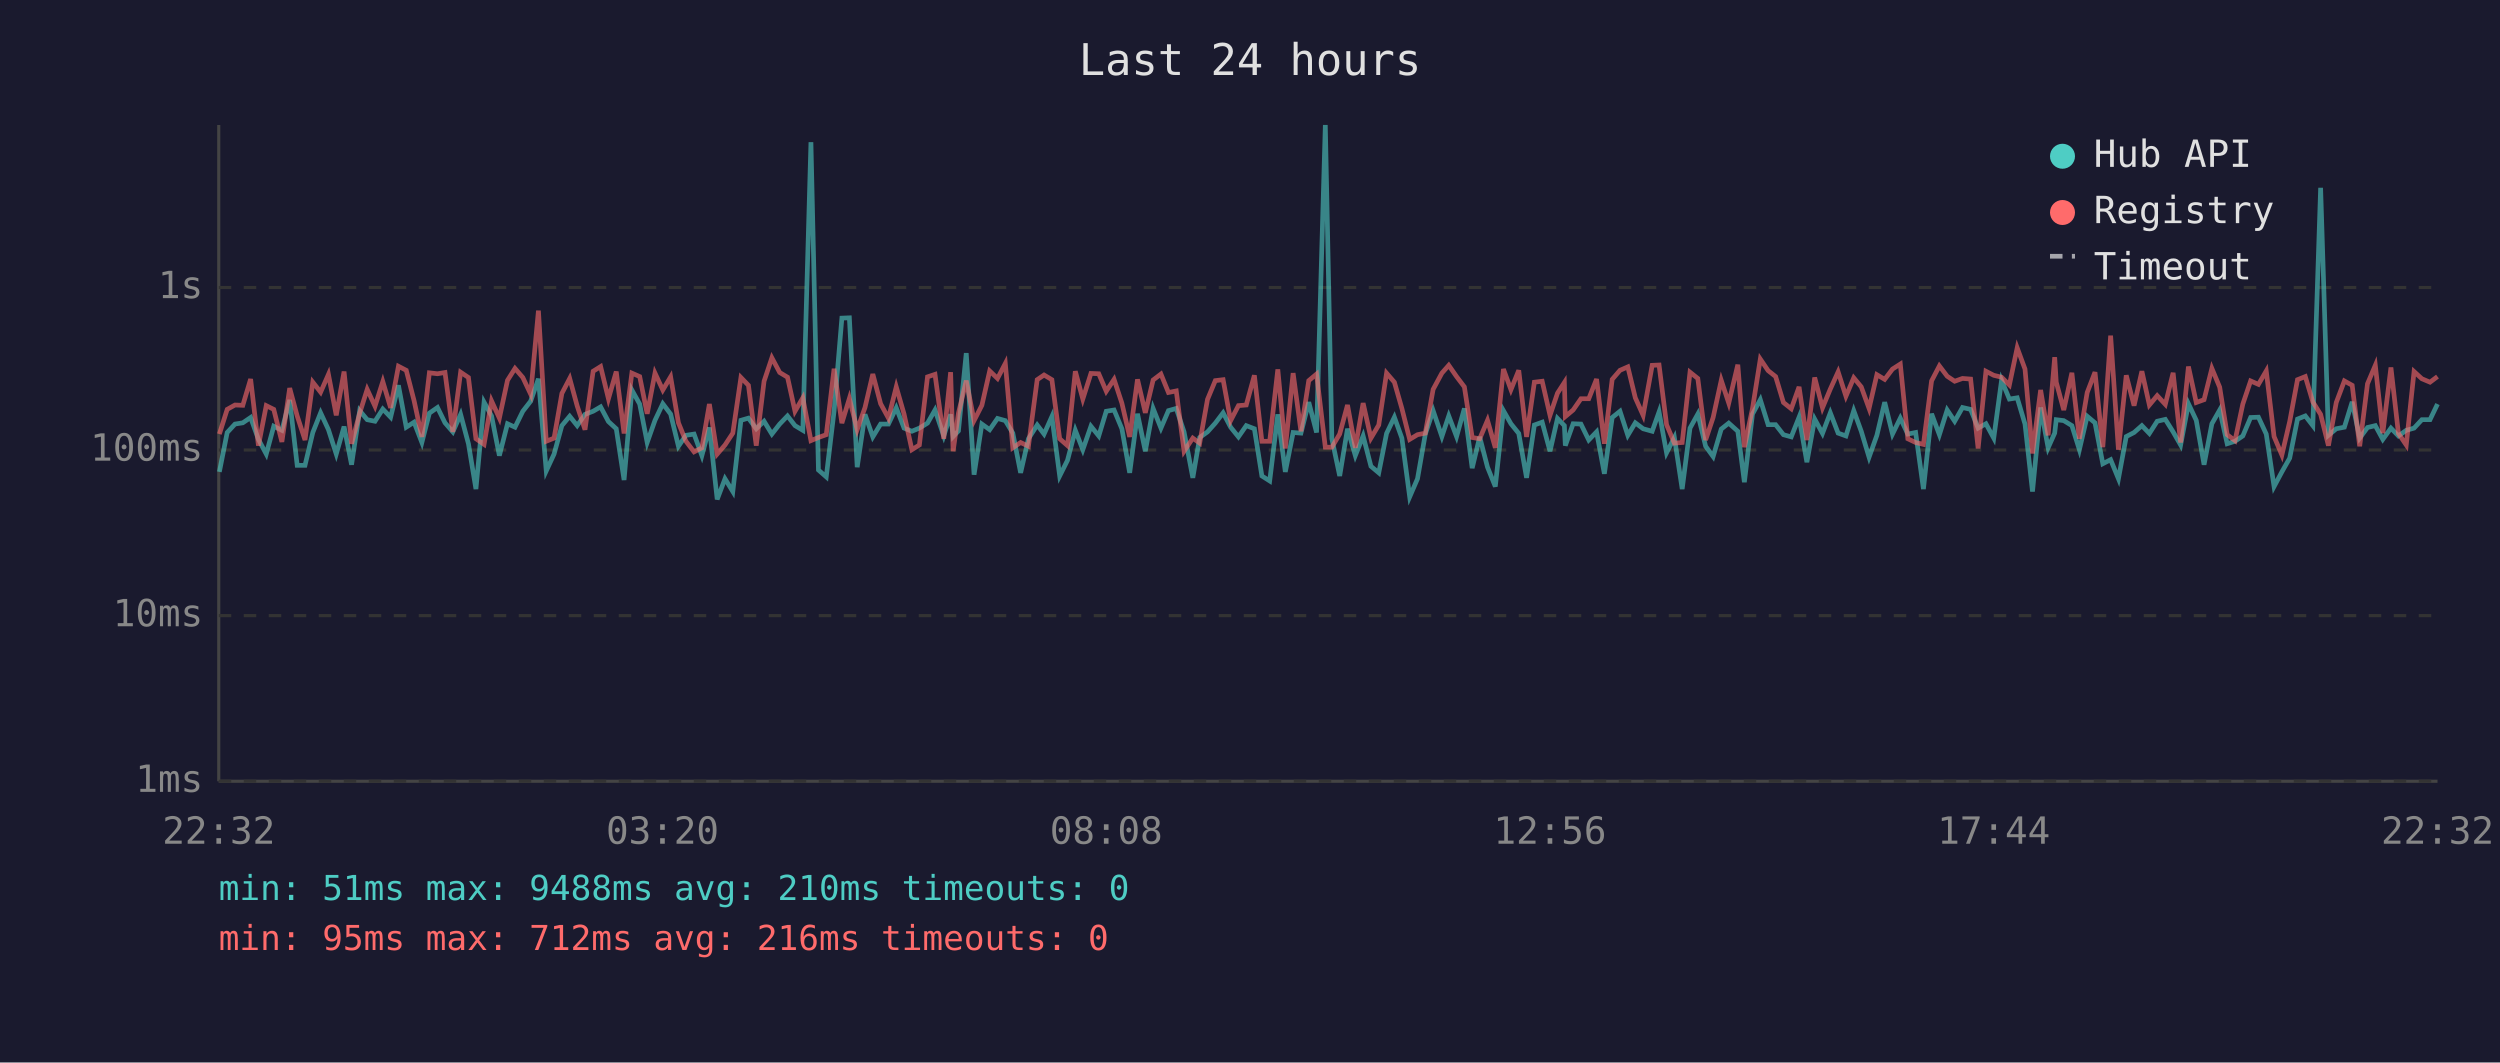
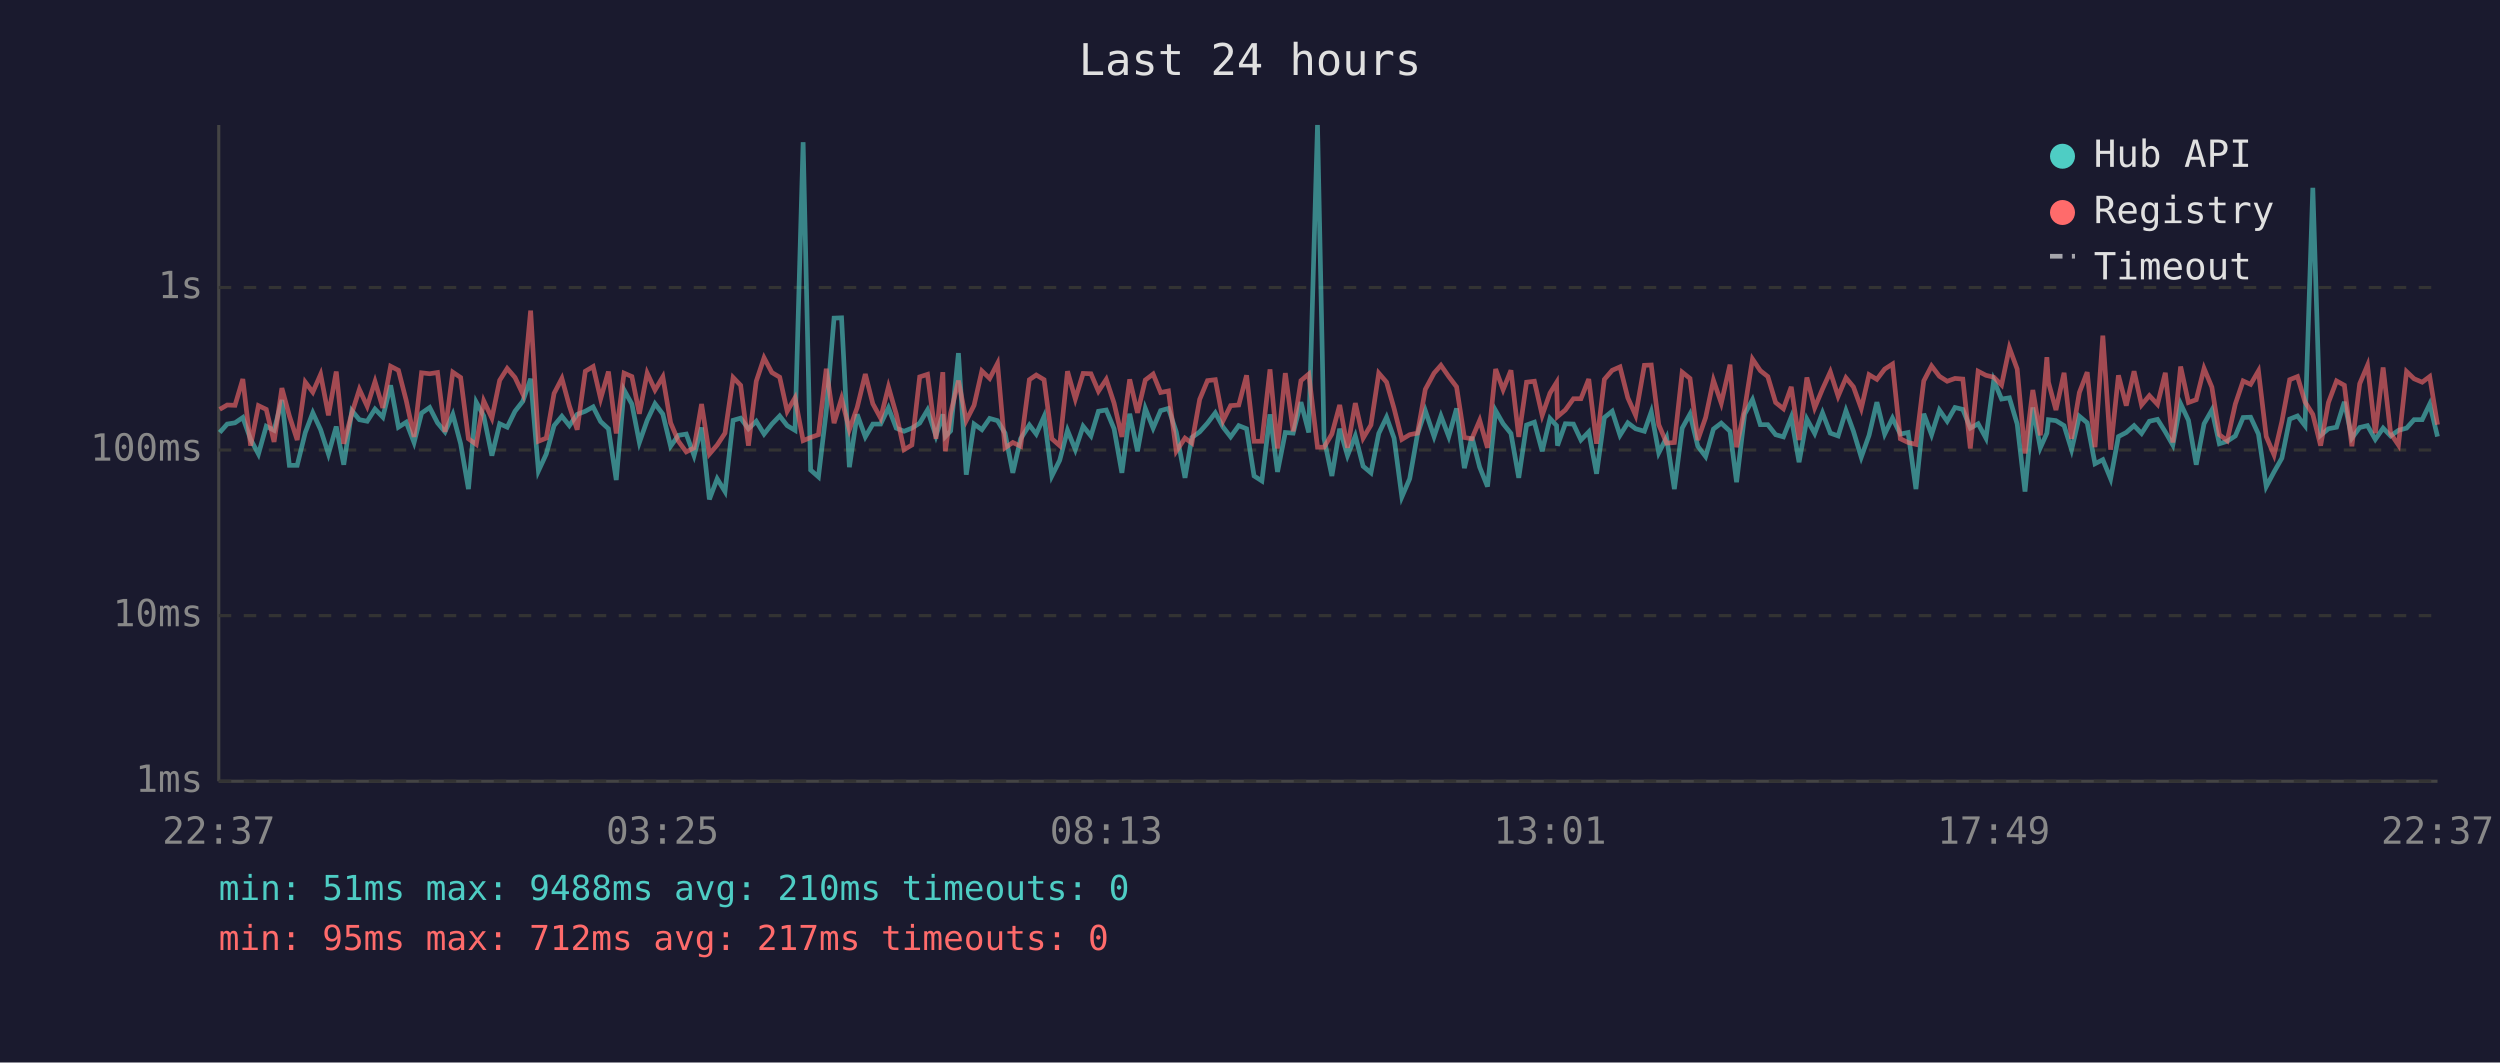
<svg xmlns="http://www.w3.org/2000/svg" viewBox="0 0 800 340" font-family="monospace" font-size="12">
  <rect width="800" height="340" fill="#1a1a2e" />
  <text x="400" y="24" fill="#e0e0e0" font-size="14" text-anchor="middle">Last 24 hours</text>
  <line x1="70" y1="40" x2="70" y2="250" stroke="#444" stroke-width="1" />
  <line x1="70" y1="250" x2="780" y2="250" stroke="#444" stroke-width="1" />
  <line x1="70" y1="250" x2="780" y2="250" stroke="#333" stroke-width="1" stroke-dasharray="4" />
  <text x="65" y="250" fill="#888" text-anchor="end" dominant-baseline="middle">1ms</text>
  <line x1="70" y1="197" x2="780" y2="197" stroke="#333" stroke-width="1" stroke-dasharray="4" />
  <text x="65" y="197" fill="#888" text-anchor="end" dominant-baseline="middle">10ms</text>
  <line x1="70" y1="144" x2="780" y2="144" stroke="#333" stroke-width="1" stroke-dasharray="4" />
  <text x="65" y="144" fill="#888" text-anchor="end" dominant-baseline="middle">100ms</text>
  <line x1="70" y1="92" x2="780" y2="92" stroke="#333" stroke-width="1" stroke-dasharray="4" />
  <text x="65" y="92" fill="#888" text-anchor="end" dominant-baseline="middle">1s</text>
-   <text x="70" y="270" fill="#888" text-anchor="middle">22:32</text>
-   <text x="212" y="270" fill="#888" text-anchor="middle">03:20</text>
-   <text x="354" y="270" fill="#888" text-anchor="middle">08:08</text>
-   <text x="496" y="270" fill="#888" text-anchor="middle">12:56</text>
-   <text x="638" y="270" fill="#888" text-anchor="middle">17:44</text>
-   <text x="780" y="270" fill="#888" text-anchor="middle">22:32</text>
-   <polyline points="70.2,151.0 72.7,138.4 75.2,135.7 77.7,135.3 80.2,133.6 82.7,140.6 85.2,145.3 87.6,136.4 90.2,137.7 92.7,128.0 95.1,148.9 97.6,148.9 100.1,138.4 102.6,132.1 105.1,137.5 107.6,145.3 110.1,136.5 112.5,148.7 115.1,131.4 117.5,134.3 120.0,134.8 122.5,130.9 125.0,133.5 127.5,123.3 130.0,136.7 132.5,135.1 135.0,141.6 137.4,132.2 140.0,130.4 142.4,135.3 144.9,138.2 147.4,132.6 149.9,142.0 152.3,156.5 154.9,128.7 157.3,133.1 159.8,145.8 162.4,135.6 164.8,136.7 167.3,131.6 169.8,128.4 172.3,121.2 174.8,150.7 177.3,145.3 179.8,136.2 182.3,133.2 184.7,136.2 187.2,132.6 189.8,131.6 192.2,130.2 194.7,134.9 197.2,137.2 199.7,153.6 202.2,124.8 204.7,129.3 207.1,141.6 209.6,134.5 212.1,129.2 214.6,132.5 217.1,142.8 219.5,139.3 222.1,138.9 224.6,145.8 227.0,136.8 229.5,159.8 232.0,153.2 234.5,157.3 237.1,134.5 239.5,133.8 242.0,137.2 244.5,134.8 247.0,138.9 249.5,135.7 252.0,133.1 254.4,136.2 256.9,137.7 259.5,45.5 261.9,150.4 264.4,152.6 266.9,131.6 269.4,101.8 271.8,101.7 274.3,149.5 276.8,132.6 279.3,139.8 281.8,135.7 284.3,135.7 286.8,130.5 289.3,137.0 291.8,138.0 294.2,137.0 296.8,135.4 299.2,131.2 302.0,139.5 304.2,132.6 305.0,139.7 306.7,137.9 309.2,113.0 311.7,151.9 314.2,135.7 316.7,137.5 319.2,133.9 321.7,134.6 324.1,138.6 326.6,151.3 329.1,140.4 331.9,136.0 334.1,138.9 336.6,133.3 339.1,152.3 341.6,147.3 344.1,137.7 346.5,143.9 349.1,136.4 351.6,139.5 354.0,131.6 356.5,131.2 359.0,137.2 361.5,151.3 364.0,132.4 366.5,144.4 369.0,130.7 371.5,137.0 373.9,131.4 376.4,130.7 378.9,138.2 381.7,152.9 383.9,140.0 386.4,138.2 388.9,135.4 391.4,132.1 393.8,136.7 396.3,139.8 398.8,136.2 401.4,137.2 403.8,152.3 406.3,153.9 408.9,132.6 411.3,151.0 413.8,138.4 416.3,138.6 418.8,128.7 421.3,138.4 424.1,40.0 426.2,140.4 428.7,152.3 431.2,137.2 433.7,145.8 436.2,139.5 438.7,149.2 441.2,151.3 443.7,138.7 446.2,133.5 448.6,140.2 451.1,159.0 453.6,153.2 456.1,138.9 458.6,131.4 461.4,139.7 463.6,133.1 466.1,139.7 468.6,130.7 471.1,149.8 473.5,139.8 476.0,149.5 478.5,155.7 481.1,131.4 483.5,135.6 486.0,138.7 488.5,152.9 491.0,136.0 493.5,135.1 496.0,144.4 498.4,133.9 500.6,136.2 500.9,142.6 503.4,135.6 505.9,135.7 508.4,140.8 510.9,138.2 513.4,151.6 515.9,133.6 518.4,131.6 520.9,139.3 523.3,135.3 525.8,137.2 528.7,138.0 530.9,131.8 533.3,144.9 535.8,140.0 538.3,156.5 540.8,137.0 543.3,132.5 545.8,142.8 548.2,146.1 550.8,137.3 553.2,135.4 556.1,138.0 558.2,154.3 560.8,132.5 563.3,127.9 565.8,135.9 568.2,135.9 570.7,139.1 573.2,139.8 575.7,133.5 578.2,147.9 580.7,134.1 583.2,138.7 585.7,132.1 588.2,138.6 590.7,139.5 593.2,131.4 595.6,138.0 598.1,146.3 600.6,139.3 603.1,128.7 605.6,138.9 608.1,133.8 610.5,138.9 613.0,138.4 615.5,156.5 618.1,132.4 620.6,139.1 623.1,131.2 625.5,134.8 628.0,130.4 630.6,131.0 633.0,137.0 635.5,135.6 638.0,140.2 640.5,121.7 643.0,127.7 645.5,127.3 648.0,135.7 650.4,157.3 653.0,130.4 655.4,143.3 657.5,138.6 658.0,134.3 660.4,134.6 663.0,136.2 665.4,143.9 667.9,133.2 670.4,135.3 672.9,148.4 675.4,147.1 677.9,153.2 680.4,139.7 682.9,138.4 685.4,136.2 687.8,138.7 690.3,134.8 692.9,134.2 695.4,138.2 697.8,142.4 700.3,129.2 702.8,134.5 705.3,148.7 707.8,135.6 710.3,131.2 712.7,142.0 715.2,141.2 717.7,139.5 720.2,133.6 722.7,133.5 725.2,138.9 727.7,155.7 730.2,151.0 732.7,146.6 735.2,134.1 737.7,133.1 740.1,136.2 742.6,60.1 745.1,139.3 747.6,137.2 750.2,136.7 752.7,128.6 755.1,140.2 757.6,136.8 760.1,136.2 762.5,140.6 765.1,137.0 767.5,139.5 770.0,137.7 772.5,137.0 775.0,134.3 777.6,134.3 780.0,129.3" fill="none" stroke="#4ecdc4" stroke-width="1.5" opacity="0.6" />
-   <polyline points="70.2,138.9 72.7,131.0 75.2,129.6 77.7,129.7 80.2,121.3 82.7,142.6 85.2,129.8 87.6,131.0 90.2,141.4 92.7,124.2 95.1,133.1 97.6,140.8 100.1,122.3 102.6,125.5 105.1,119.8 107.6,132.9 110.1,118.9 112.5,142.0 115.1,132.2 117.5,124.6 120.0,130.0 122.5,122.1 125.0,130.5 127.5,117.2 130.0,118.5 132.5,128.2 135.0,139.8 137.4,119.3 140.0,119.6 142.4,119.2 144.9,138.2 147.4,119.1 149.9,120.8 152.3,140.4 154.9,142.2 157.3,128.3 159.8,133.8 162.4,121.7 164.8,117.9 167.3,120.8 169.8,126.1 172.3,99.4 174.8,141.2 177.3,140.2 179.8,125.9 182.3,121.1 184.7,129.9 187.2,137.5 189.8,118.8 192.2,117.3 194.7,127.6 197.2,118.9 199.7,138.7 202.2,119.4 204.7,120.5 207.1,132.4 209.6,119.4 212.1,124.8 214.6,120.6 217.1,135.3 219.5,141.2 222.1,144.6 224.6,143.3 227.0,129.3 229.5,145.3 232.0,142.4 234.5,138.6 237.1,120.8 239.5,123.3 242.0,142.6 244.5,122.0 247.0,114.5 249.5,119.2 252.0,120.7 254.4,131.6 256.9,127.3 259.5,141.0 261.9,140.0 264.4,139.1 266.9,118.0 269.4,135.4 271.8,127.5 274.3,137.5 276.8,130.4 279.3,119.7 281.8,129.2 284.3,133.8 286.8,123.8 289.3,132.5 291.8,143.9 294.2,142.4 296.8,120.6 299.2,119.8 302.0,140.4 304.2,119.1 305.0,144.4 306.7,132.2 309.2,121.8 311.7,134.6 314.2,129.7 316.7,118.7 319.2,121.1 321.7,116.3 324.1,143.3 326.6,141.6 329.1,142.8 331.9,121.5 334.1,120.0 336.6,121.5 339.1,140.4 341.6,142.6 344.1,118.8 346.5,127.7 349.1,119.5 351.6,119.6 354.0,125.2 356.5,121.4 359.0,129.0 361.5,139.8 364.0,121.4 366.5,132.1 369.0,121.6 371.5,119.7 373.9,125.6 376.4,125.1 378.9,144.4 381.7,140.2 383.9,141.8 386.4,127.8 388.9,121.8 391.4,121.5 393.8,134.6 396.3,129.8 398.8,129.6 401.4,120.1 403.8,141.2 406.3,141.2 408.9,118.2 411.3,143.5 413.8,119.4 416.3,138.0 418.8,121.8 421.3,119.7 424.1,143.1 426.2,143.1 428.7,138.9 431.2,129.6 433.7,143.3 436.2,129.0 438.7,140.2 441.2,136.0 443.7,119.4 446.2,122.3 448.6,130.7 451.1,140.6 453.6,139.1 456.1,138.6 458.6,124.6 461.4,119.4 463.6,116.9 466.1,120.5 468.6,123.8 471.1,140.0 473.5,140.4 476.0,134.5 478.5,143.3 481.1,118.1 483.5,124.7 486.0,118.5 488.5,139.8 491.0,122.3 493.5,122.0 496.0,132.9 498.4,125.8 500.6,122.4 500.9,133.3 503.4,131.2 505.9,127.6 508.4,127.6 510.9,121.3 513.4,142.0 515.9,121.4 518.4,118.5 520.9,117.4 523.3,127.3 525.8,132.9 528.7,116.9 530.9,116.8 533.3,135.9 535.8,141.8 538.3,141.6 540.8,119.1 543.3,121.1 545.8,140.8 548.2,133.6 550.8,121.7 553.2,129.0 556.1,116.7 558.2,143.1 560.8,130.7 563.3,114.9 565.8,118.6 568.2,120.5 570.7,128.8 573.2,130.8 575.7,123.8 578.2,140.8 580.7,120.8 583.2,130.5 585.7,124.5 588.2,119.0 590.7,126.8 593.2,120.9 595.6,123.8 598.1,130.7 600.6,119.9 603.1,121.4 605.6,118.1 608.1,116.5 610.5,140.4 613.0,141.6 615.5,142.2 618.1,121.9 620.6,117.1 623.1,120.4 625.5,122.0 628.0,121.1 630.6,121.3 633.0,143.5 635.5,118.8 638.0,120.1 640.5,120.7 643.0,123.2 645.5,111.3 648.0,118.1 650.4,145.1 653.0,124.8 655.4,139.3 657.5,114.3 658.0,122.3 660.4,131.2 663.0,119.3 665.4,140.4 667.9,125.6 670.4,119.1 672.9,143.1 675.4,107.4 677.9,143.9 680.4,120.1 682.9,129.8 685.4,118.8 687.8,129.6 690.3,126.6 692.9,129.4 695.4,119.3 697.8,141.6 700.3,117.3 702.8,128.8 705.3,127.9 707.8,117.9 710.3,123.9 712.7,139.1 715.2,141.0 717.7,129.3 720.2,121.9 722.7,123.0 725.2,118.7 727.7,139.7 730.2,145.6 732.7,134.9 735.2,121.5 737.7,120.5 740.1,128.6 742.6,132.6 745.1,142.6 747.6,128.8 750.2,121.9 752.7,123.3 755.1,142.8 757.6,122.8 760.1,116.9 762.5,138.6 765.1,117.6 767.5,138.7 770.0,142.4 772.5,118.9 775.0,121.2 777.6,122.3 780.0,120.5" fill="none" stroke="#ff6b6b" stroke-width="1.5" opacity="0.6" />
+   <text x="70" y="270" fill="#888" text-anchor="middle">22:37</text>
+   <text x="212" y="270" fill="#888" text-anchor="middle">03:25</text>
+   <text x="354" y="270" fill="#888" text-anchor="middle">08:13</text>
+   <text x="496" y="270" fill="#888" text-anchor="middle">13:01</text>
+   <text x="638" y="270" fill="#888" text-anchor="middle">17:49</text>
+   <text x="780" y="270" fill="#888" text-anchor="middle">22:37</text>
+   <polyline points="70.3,138.4 72.7,135.7 75.2,135.3 77.7,133.6 80.2,140.6 82.7,145.3 85.2,136.4 87.7,137.7 90.2,128.0 92.6,148.9 95.1,148.9 97.7,138.4 100.1,132.1 102.6,137.5 105.1,145.3 107.6,136.5 110.0,148.7 112.6,131.4 115.0,134.3 117.5,134.8 120.0,130.9 122.5,133.5 125.0,123.3 127.5,136.7 130.0,135.1 132.5,141.6 134.9,132.2 137.5,130.4 140.0,135.3 142.4,138.2 144.9,132.6 147.4,142.0 149.9,156.5 152.4,128.7 154.8,133.1 157.4,145.8 159.9,135.6 162.3,136.7 164.8,131.6 167.3,128.4 169.8,121.2 172.3,150.7 174.8,145.3 177.3,136.2 179.8,133.2 182.2,136.2 184.7,132.6 187.3,131.6 189.8,130.2 192.2,134.9 194.7,137.2 197.2,153.6 199.7,124.8 202.2,129.3 204.6,141.6 207.1,134.5 209.6,129.2 212.1,132.5 214.6,142.8 217.1,139.3 219.6,138.9 222.1,145.8 224.5,136.8 227.0,159.8 229.5,153.2 232.0,157.3 234.6,134.5 237.0,133.8 239.5,137.2 242.0,134.8 244.5,138.9 247.0,135.7 249.5,133.1 251.9,136.2 254.4,137.7 257.0,45.5 259.4,150.4 261.9,152.6 264.4,131.6 266.9,101.8 269.3,101.7 271.8,149.5 274.3,132.6 276.9,139.8 279.3,135.7 281.8,135.7 284.3,130.5 286.8,137.0 289.3,138.0 291.8,137.0 294.3,135.4 296.8,131.2 299.5,139.5 301.7,132.6 302.5,139.7 304.2,137.9 306.7,113.0 309.2,151.9 311.7,135.7 314.2,137.5 316.7,133.9 319.2,134.6 321.6,138.6 324.1,151.3 326.6,140.4 329.4,136.0 331.6,138.9 334.1,133.3 336.6,152.3 339.1,147.3 341.6,137.7 344.1,143.9 346.6,136.4 349.1,139.5 351.5,131.6 354.0,131.2 356.5,137.2 359.0,151.3 361.5,132.4 364.0,144.4 366.5,130.7 369.0,137.0 371.4,131.4 373.9,130.7 376.4,138.2 379.2,152.9 381.4,140.0 383.9,138.2 386.4,135.4 388.9,132.1 391.4,136.7 393.8,139.8 396.4,136.2 398.9,137.2 401.3,152.3 403.8,153.9 406.4,132.6 408.8,151.0 411.3,138.4 413.8,138.6 416.3,128.7 418.8,138.4 421.6,40.0 423.7,140.4 426.2,152.3 428.7,137.2 431.2,145.8 433.7,139.5 436.2,149.2 438.7,151.3 441.2,138.7 443.7,133.5 446.1,140.2 448.6,159.0 451.1,153.2 453.6,138.9 456.1,131.4 458.9,139.7 461.1,133.1 463.6,139.7 466.1,130.7 468.6,149.8 471.0,139.8 473.5,149.5 476.0,155.7 478.6,131.4 481.0,135.6 483.5,138.7 486.0,152.9 488.5,136.0 491.0,135.1 493.5,144.4 496.0,133.9 498.1,136.2 498.4,142.6 500.9,135.6 503.5,135.7 505.9,140.8 508.4,138.2 510.9,151.6 513.4,133.6 515.9,131.6 518.4,139.3 520.9,135.3 523.4,137.2 526.2,138.0 528.4,131.8 530.8,144.9 533.3,140.0 535.8,156.5 538.3,137.0 540.8,132.5 543.3,142.8 545.8,146.1 548.3,137.3 550.8,135.4 553.6,138.0 555.7,154.3 558.3,132.5 560.8,127.9 563.3,135.9 565.7,135.9 568.2,139.1 570.7,139.8 573.2,133.5 575.7,147.9 578.2,134.1 580.7,138.7 583.2,132.1 585.7,138.6 588.2,139.5 590.7,131.4 593.1,138.0 595.6,146.3 598.1,139.3 600.6,128.7 603.1,138.9 605.6,133.8 608.1,138.9 610.6,138.4 613.1,156.5 615.6,132.4 618.1,139.1 620.6,131.2 623.1,134.8 625.6,130.4 628.1,131.0 630.5,137.0 633.0,135.6 635.5,140.2 638.0,121.7 640.5,127.7 643.0,127.3 645.5,135.7 648.0,157.3 650.5,130.4 652.9,143.3 655.0,138.6 655.5,134.3 657.9,134.6 660.5,136.2 662.9,143.9 665.4,133.2 667.9,135.3 670.4,148.4 672.9,147.1 675.4,153.2 677.9,139.7 680.4,138.4 682.9,136.2 685.3,138.7 687.8,134.8 690.4,134.2 692.9,138.2 695.3,142.4 697.8,129.2 700.3,134.5 702.8,148.7 705.3,135.6 707.8,131.2 710.2,142.0 712.7,141.2 715.3,139.5 717.8,133.6 720.2,133.5 722.7,138.9 725.2,155.7 727.7,151.0 730.2,146.6 732.7,134.1 735.2,133.1 737.6,136.2 740.1,60.1 742.6,139.3 745.1,137.2 747.7,136.7 750.2,128.6 752.6,140.2 755.1,136.8 757.6,136.2 760.1,140.6 762.6,137.0 765.0,139.5 767.5,137.7 770.1,137.0 772.5,134.3 775.1,134.3 777.5,129.3 780.0,139.7" fill="none" stroke="#4ecdc4" stroke-width="1.5" opacity="0.6" />
+   <polyline points="70.3,131.0 72.7,129.6 75.2,129.7 77.7,121.3 80.2,142.6 82.7,129.8 85.2,131.0 87.7,141.4 90.2,124.2 92.6,133.1 95.1,140.8 97.7,122.3 100.1,125.5 102.6,119.8 105.1,132.9 107.6,118.9 110.0,142.0 112.6,132.2 115.0,124.6 117.5,130.0 120.0,122.1 122.5,130.5 125.0,117.2 127.5,118.5 130.0,128.2 132.5,139.8 134.9,119.3 137.5,119.6 140.0,119.2 142.4,138.2 144.9,119.1 147.4,120.8 149.9,140.4 152.4,142.2 154.8,128.3 157.4,133.8 159.9,121.7 162.3,117.9 164.8,120.8 167.3,126.1 169.8,99.4 172.3,141.2 174.8,140.2 177.3,125.9 179.8,121.1 182.2,129.9 184.7,137.5 187.3,118.8 189.8,117.3 192.2,127.6 194.7,118.9 197.2,138.7 199.7,119.4 202.2,120.5 204.6,132.4 207.1,119.4 209.6,124.8 212.1,120.6 214.6,135.3 217.1,141.2 219.6,144.6 222.1,143.3 224.5,129.3 227.0,145.3 229.5,142.4 232.0,138.6 234.6,120.8 237.0,123.3 239.5,142.6 242.0,122.0 244.5,114.5 247.0,119.2 249.5,120.7 251.9,131.6 254.4,127.3 257.0,141.0 259.4,140.0 261.9,139.1 264.4,118.0 266.9,135.4 269.3,127.5 271.8,137.5 274.3,130.4 276.9,119.7 279.3,129.2 281.8,133.8 284.3,123.8 286.8,132.5 289.3,143.9 291.8,142.4 294.3,120.6 296.8,119.8 299.5,140.4 301.7,119.1 302.5,144.4 304.2,132.2 306.7,121.8 309.2,134.6 311.7,129.7 314.2,118.7 316.7,121.1 319.2,116.3 321.6,143.3 324.1,141.6 326.6,142.8 329.4,121.5 331.6,120.0 334.1,121.5 336.6,140.4 339.1,142.6 341.6,118.8 344.1,127.7 346.6,119.5 349.1,119.6 351.5,125.2 354.0,121.4 356.5,129.0 359.0,139.8 361.5,121.4 364.0,132.1 366.5,121.6 369.0,119.7 371.4,125.6 373.9,125.1 376.4,144.4 379.2,140.2 381.4,141.8 383.9,127.8 386.4,121.8 388.9,121.5 391.4,134.6 393.8,129.8 396.4,129.6 398.9,120.1 401.3,141.2 403.8,141.2 406.4,118.2 408.8,143.5 411.3,119.4 413.8,138.0 416.3,121.8 418.8,119.7 421.6,143.1 423.7,143.1 426.2,138.9 428.7,129.6 431.2,143.3 433.7,129.0 436.2,140.2 438.7,136.0 441.2,119.4 443.7,122.3 446.1,130.7 448.6,140.6 451.1,139.1 453.6,138.6 456.1,124.6 458.9,119.4 461.1,116.9 463.6,120.5 466.1,123.8 468.6,140.0 471.0,140.4 473.5,134.5 476.0,143.3 478.6,118.1 481.0,124.7 483.5,118.5 486.0,139.8 488.5,122.3 491.0,122.0 493.5,132.9 496.0,125.8 498.1,122.4 498.4,133.3 500.9,131.2 503.5,127.6 505.9,127.6 508.4,121.3 510.9,142.0 513.4,121.4 515.9,118.5 518.4,117.4 520.9,127.3 523.4,132.9 526.2,116.9 528.4,116.8 530.8,135.9 533.3,141.8 535.8,141.6 538.3,119.1 540.8,121.1 543.3,140.8 545.8,133.6 548.3,121.7 550.8,129.0 553.6,116.7 555.7,143.1 558.3,130.7 560.8,114.9 563.3,118.6 565.7,120.5 568.2,128.8 570.7,130.8 573.2,123.8 575.7,140.8 578.2,120.8 580.7,130.5 583.2,124.5 585.7,119.0 588.2,126.8 590.7,120.9 593.1,123.8 595.6,130.7 598.1,119.9 600.6,121.4 603.1,118.1 605.6,116.5 608.1,140.4 610.6,141.6 613.1,142.2 615.6,121.9 618.1,117.1 620.6,120.4 623.1,122.0 625.6,121.1 628.1,121.3 630.5,143.5 633.0,118.8 635.5,120.1 638.0,120.7 640.5,123.2 643.0,111.3 645.5,118.1 648.0,145.1 650.5,124.8 652.9,139.3 655.0,114.3 655.5,122.3 657.9,131.2 660.5,119.3 662.9,140.4 665.4,125.6 667.9,119.1 670.4,143.1 672.9,107.4 675.4,143.9 677.9,120.1 680.4,129.8 682.9,118.8 685.3,129.6 687.8,126.6 690.4,129.4 692.9,119.3 695.3,141.6 697.8,117.3 700.3,128.8 702.8,127.9 705.3,117.9 707.8,123.9 710.2,139.1 712.7,141.0 715.3,129.3 717.8,121.9 720.2,123.0 722.7,118.7 725.2,139.7 727.7,145.6 730.2,134.9 732.7,121.5 735.2,120.5 737.6,128.6 740.1,132.6 742.6,142.6 745.1,128.8 747.7,121.9 750.2,123.3 752.6,142.8 755.1,122.8 757.6,116.9 760.1,138.6 762.6,117.6 765.0,138.7 767.5,142.4 770.1,118.9 772.5,121.2 775.1,122.3 777.5,120.5 780.0,135.9" fill="none" stroke="#ff6b6b" stroke-width="1.5" opacity="0.6" />
  <circle cx="660" cy="50" r="4" fill="#4ecdc4" />
  <text x="670" y="50" fill="#e0e0e0" dominant-baseline="middle">Hub API</text>
  <circle cx="660" cy="68" r="4" fill="#ff6b6b" />
  <text x="670" y="68" fill="#e0e0e0" dominant-baseline="middle">Registry</text>
  <line x1="656" y1="82" x2="664" y2="82" stroke="#e0e0e0" stroke-width="1.5" stroke-dasharray="4,3" opacity="0.7" />
  <text x="670" y="86" fill="#e0e0e0" dominant-baseline="middle">Timeout</text>
  <text x="70" y="288" fill="#4ecdc4" font-size="11">min: 51ms  max: 9488ms  avg: 210ms  timeouts: 0</text>
-   <text x="70" y="304" fill="#ff6b6b" font-size="11">min: 95ms  max: 712ms  avg: 216ms  timeouts: 0</text>
+   <text x="70" y="304" fill="#ff6b6b" font-size="11">min: 95ms  max: 712ms  avg: 217ms  timeouts: 0</text>
</svg>
